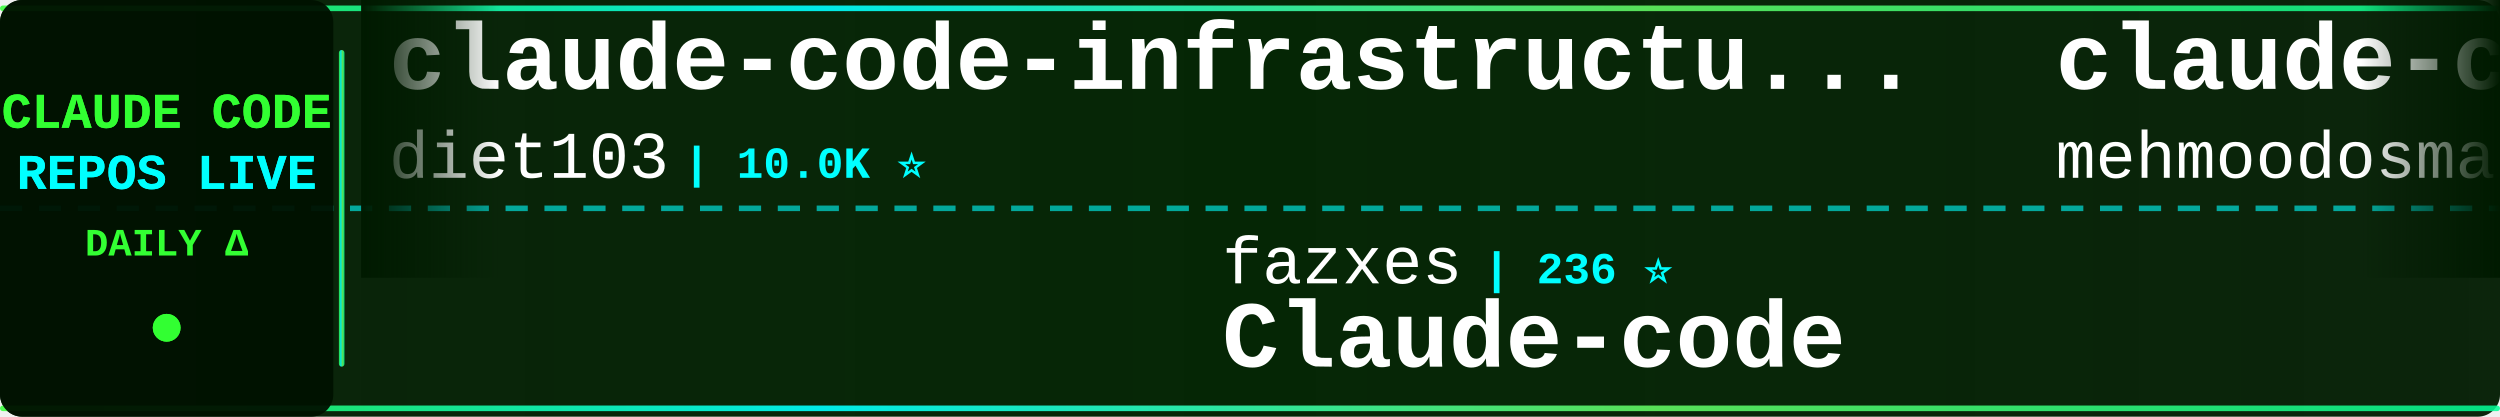
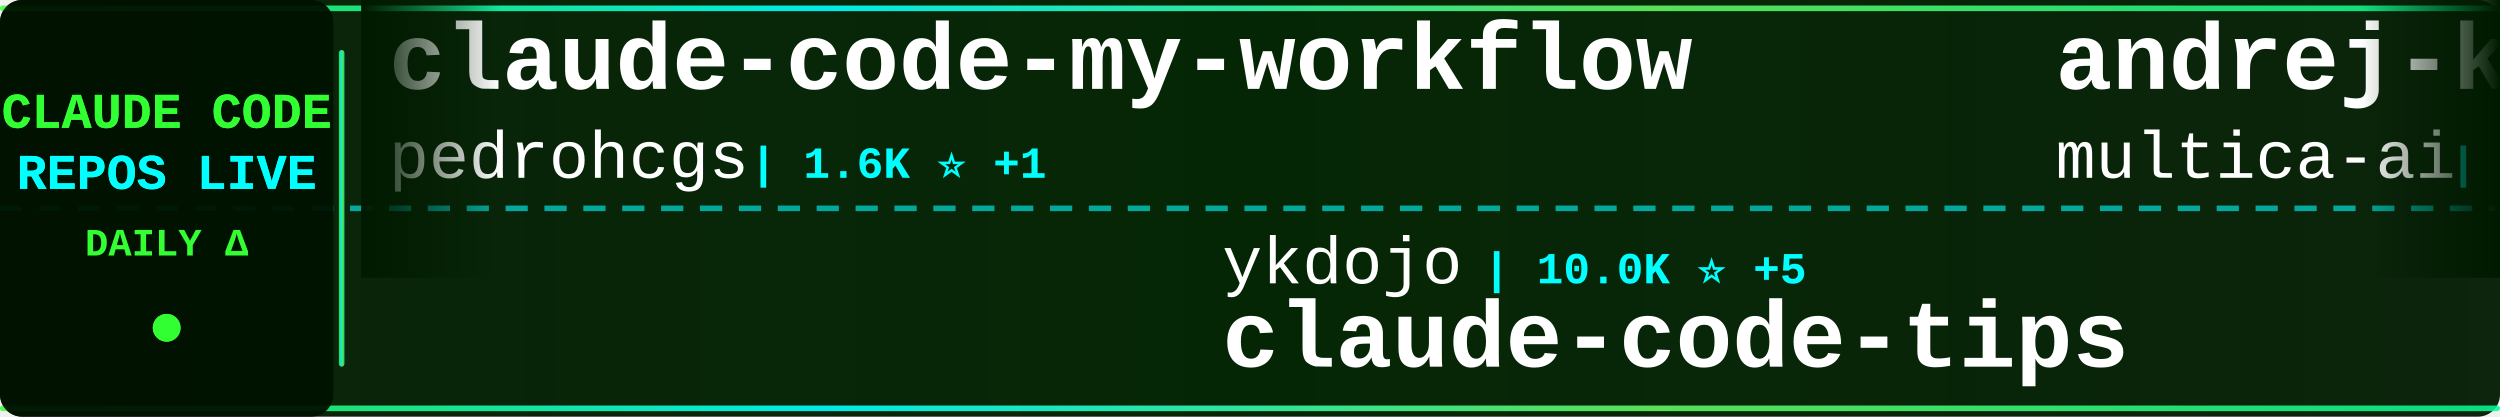
<svg xmlns="http://www.w3.org/2000/svg" width="900" height="150">
  <defs>
    <linearGradient id="tickerBg" x1="0%" y1="0%" x2="100%" y2="0%">
      <stop offset="0%" style="stop-color:#001a00;stop-opacity:0.95" />
      <stop offset="50%" style="stop-color:#002200;stop-opacity:0.98" />
      <stop offset="100%" style="stop-color:#001a00;stop-opacity:0.95" />
    </linearGradient>
    <linearGradient id="borderGrad" x1="0%" y1="0%" x2="100%" y2="0%">
      <stop offset="0%" style="stop-color:#33ff33;stop-opacity:0.85">
        <animate attributeName="stop-opacity" values="0.85;1;0.85" dur="2s" repeatCount="indefinite" />
      </stop>
      <stop offset="33%" style="stop-color:#00ffff;stop-opacity:0.9">
        <animate attributeName="stop-opacity" values="0.9;1;0.9" dur="2.2s" repeatCount="indefinite" />
      </stop>
      <stop offset="66%" style="stop-color:#66ff66;stop-opacity:0.85">
        <animate attributeName="stop-opacity" values="0.85;1;0.85" dur="1.8s" repeatCount="indefinite" />
      </stop>
      <stop offset="100%" style="stop-color:#00ff99;stop-opacity:0.85">
        <animate attributeName="stop-opacity" values="0.85;1;0.85" dur="2s" repeatCount="indefinite" />
      </stop>
    </linearGradient>
    <filter id="textGlow">
      <feGaussianBlur stdDeviation="0.1" result="coloredBlur" />
      <feMerge>
        <feMergeNode in="coloredBlur" />
        <feMergeNode in="SourceGraphic" />
      </feMerge>
    </filter>
    <filter id="metricGlow">
      <feGaussianBlur stdDeviation="0.2" result="coloredBlur" />
      <feMerge>
        <feMergeNode in="coloredBlur" />
        <feMergeNode in="SourceGraphic" />
      </feMerge>
    </filter>
    <linearGradient id="leftFade" x1="0%" y1="0%" x2="100%" y2="0%">
      <stop offset="0%" style="stop-color:#001a00;stop-opacity:1" />
      <stop offset="100%" style="stop-color:#001a00;stop-opacity:0" />
    </linearGradient>
    <linearGradient id="rightFade" x1="0%" y1="0%" x2="100%" y2="0%">
      <stop offset="0%" style="stop-color:#001a00;stop-opacity:0" />
      <stop offset="100%" style="stop-color:#001a00;stop-opacity:1" />
    </linearGradient>
  </defs>
  <rect width="900" height="150" fill="url(#tickerBg)" rx="8" />
  <rect x="0" y="2" width="900" height="2" fill="url(#borderGrad)" rx="1" />
  <rect x="0" y="146" width="900" height="2" fill="url(#borderGrad)" rx="1" />
  <line x1="0" y1="75" x2="900" y2="75" stroke="#00ffff" stroke-width="2" stroke-dasharray="8 6" opacity="0.6" />
  <rect x="0" y="0" width="120" height="150" fill="#001100" opacity="0.95" rx="8" />
  <text x="60" y="46" font-family="'Courier New', monospace" font-size="18" font-weight="bold" fill="#33ff33" text-anchor="middle" filter="url(#textGlow)">
    CLAUDE CODE
  </text>
  <text x="60" y="68" font-family="'Courier New', monospace" font-size="18" font-weight="bold" fill="#00ffff" text-anchor="middle" filter="url(#textGlow)">
    REPOS LIVE
  </text>
  <text x="60" y="92" font-family="'Courier New', monospace" font-size="14" font-weight="bold" fill="#33ff33" text-anchor="middle">
    DAILY Δ
  </text>
  <circle cx="60" cy="118" r="5" fill="#33ff33" filter="url(#metricGlow)">
    <animate attributeName="r" values="4;6;4" dur="1.5s" repeatCount="indefinite" />
    <animate attributeName="opacity" values="0.6;1;0.6" dur="1.5s" repeatCount="indefinite" />
  </circle>
  <rect x="122" y="18" width="2" height="114" fill="url(#borderGrad)" rx="1" />
  <clipPath id="tickerClip">
    <rect x="130" y="0" width="770" height="150" />
  </clipPath>
  <g clip-path="url(#tickerClip)">
    <g id="tickerItems">
      <animateTransform attributeName="transform" attributeType="XML" type="translate" from="0 0" to="-3000 0" dur="54s" repeatCount="indefinite" />
      <g transform="translate(0, 0)">
-         <text x="140" y="32" font-family="'Courier New', monospace" font-size="34" font-weight="bold" fill="#ffffff">claude-code-infrastructu...</text>
-         <text x="140" y="64" font-family="'Courier New', monospace" font-size="24" font-weight="normal" fill="#ffffff" opacity="1.0">diet103</text>
-         <text x="246" y="64" font-family="'Courier New', monospace" font-size="16" font-weight="bold" fill="#00ffff"> | 10.0K ⭐</text>
+         <text x="140" y="32" font-family="'Courier New', monospace" font-size="34" font-weight="bold" fill="#ffffff">claude-code-my-workflow</text>
+         <text x="140" y="64" font-family="'Courier New', monospace" font-size="24" font-weight="normal" fill="#ffffff" opacity="1.0">pedrohcgs</text>
+         <text x="270" y="64" font-family="'Courier New', monospace" font-size="16" font-weight="bold" fill="#00ffff"> | 1.6K ⭐ +1</text>
      </g>
      <g transform="translate(300, 0)">
-         <text x="140" y="102" font-family="'Courier New', monospace" font-size="24" font-weight="normal" fill="#ffffff" opacity="1.0">fazxes</text>
-         <text x="234" y="102" font-family="'Courier New', monospace" font-size="16" font-weight="bold" fill="#00ffff"> | 236 ⭐</text>
-         <text x="140" y="132" font-family="'Courier New', monospace" font-size="34" font-weight="bold" fill="#ffffff">Claude-code</text>
+         <text x="140" y="102" font-family="'Courier New', monospace" font-size="24" font-weight="normal" fill="#ffffff" opacity="1.0">ykdojo</text>
+         <text x="234" y="102" font-family="'Courier New', monospace" font-size="16" font-weight="bold" fill="#00ffff"> | 10.0K ⭐ +5</text>
+         <text x="140" y="132" font-family="'Courier New', monospace" font-size="34" font-weight="bold" fill="#ffffff">claude-code-tips</text>
      </g>
      <g transform="translate(600, 0)">
-         <text x="140" y="32" font-family="'Courier New', monospace" font-size="34" font-weight="bold" fill="#ffffff">claude-code</text>
-         <text x="140" y="64" font-family="'Courier New', monospace" font-size="24" font-weight="normal" fill="#ffffff" opacity="1.0">mehmoodosman</text>
-         <text x="306" y="64" font-family="'Courier New', monospace" font-size="16" font-weight="bold" fill="#00ffff"> | 173 ⭐</text>
+         <text x="140" y="32" font-family="'Courier New', monospace" font-size="34" font-weight="bold" fill="#ffffff">andrej-karpathy-skills</text>
+         <text x="140" y="64" font-family="'Courier New', monospace" font-size="24" font-weight="normal" fill="#ffffff" opacity="1.0">multica-ai</text>
+         <text x="282" y="64" font-family="'Courier New', monospace" font-size="16" font-weight="bold" fill="#00ffff"> | 210.5K ⭐ +91</text>
      </g>
      <g transform="translate(900, 0)">
-         <text x="140" y="102" font-family="'Courier New', monospace" font-size="24" font-weight="normal" fill="#ffffff" opacity="1.0">tanbiralam</text>
-         <text x="282" y="102" font-family="'Courier New', monospace" font-size="16" font-weight="bold" fill="#00ffff"> | 2.2K ⭐ +1</text>
+         <text x="140" y="102" font-family="'Courier New', monospace" font-size="24" font-weight="normal" fill="#ffffff" opacity="1.0">Onewon</text>
+         <text x="234" y="102" font-family="'Courier New', monospace" font-size="16" font-weight="bold" fill="#00ffff"> | 181 ⭐</text>
        <text x="140" y="132" font-family="'Courier New', monospace" font-size="34" font-weight="bold" fill="#ffffff">claude-code</text>
      </g>
      <g transform="translate(1200, 0)">
-         <text x="140" y="32" font-family="'Courier New', monospace" font-size="34" font-weight="bold" fill="#ffffff">claude-code-cli</text>
-         <text x="140" y="64" font-family="'Courier New', monospace" font-size="24" font-weight="normal" fill="#ffffff" opacity="1.0">huangserva</text>
-         <text x="282" y="64" font-family="'Courier New', monospace" font-size="16" font-weight="bold" fill="#00ffff"> | 627 ⭐</text>
+         <text x="140" y="32" font-family="'Courier New', monospace" font-size="34" font-weight="bold" fill="#ffffff">awesome-claude-code</text>
+         <text x="140" y="64" font-family="'Courier New', monospace" font-size="24" font-weight="normal" fill="#ffffff" opacity="1.0">jqueryscript</text>
+         <text x="306" y="64" font-family="'Courier New', monospace" font-size="16" font-weight="bold" fill="#00ffff"> | 508 ⭐</text>
      </g>
      <g transform="translate(1500, 0)">
-         <text x="140" y="102" font-family="'Courier New', monospace" font-size="24" font-weight="normal" fill="#ffffff" opacity="1.0">LING71671</text>
-         <text x="270" y="102" font-family="'Courier New', monospace" font-size="16" font-weight="bold" fill="#00ffff"> | 945 ⭐</text>
-         <text x="140" y="132" font-family="'Courier New', monospace" font-size="34" font-weight="bold" fill="#ffffff">Open-ClaudeCode</text>
+         <text x="140" y="102" font-family="'Courier New', monospace" font-size="24" font-weight="normal" fill="#ffffff" opacity="1.0">krusemediallc</text>
+         <text x="318" y="102" font-family="'Courier New', monospace" font-size="16" font-weight="bold" fill="#00ffff"> | 1.5K ⭐ +1</text>
+         <text x="140" y="132" font-family="'Courier New', monospace" font-size="34" font-weight="bold" fill="#ffffff">arcads-claude-code</text>
      </g>
      <g transform="translate(1800, 0)">
-         <text x="140" y="32" font-family="'Courier New', monospace" font-size="34" font-weight="bold" fill="#ffffff">claude-code-source</text>
-         <text x="140" y="64" font-family="'Courier New', monospace" font-size="24" font-weight="normal" fill="#ffffff" opacity="1.0">AprilNEA</text>
-         <text x="258" y="64" font-family="'Courier New', monospace" font-size="16" font-weight="bold" fill="#00ffff"> | 392 ⭐</text>
+         <text x="140" y="32" font-family="'Courier New', monospace" font-size="34" font-weight="bold" fill="#ffffff">claude-code-skills</text>
+         <text x="140" y="64" font-family="'Courier New', monospace" font-size="24" font-weight="normal" fill="#ffffff" opacity="1.0">daymade</text>
+         <text x="246" y="64" font-family="'Courier New', monospace" font-size="16" font-weight="bold" fill="#00ffff"> | 1.4K ⭐ +1</text>
      </g>
      <g transform="translate(2100, 0)">
-         <text x="140" y="102" font-family="'Courier New', monospace" font-size="24" font-weight="normal" fill="#ffffff" opacity="1.0">kodu-ai</text>
-         <text x="246" y="102" font-family="'Courier New', monospace" font-size="16" font-weight="bold" fill="#00ffff"> | 5.2K ⭐ -1</text>
-         <text x="140" y="132" font-family="'Courier New', monospace" font-size="34" font-weight="bold" fill="#ffffff">claude-coder</text>
+         <text x="140" y="102" font-family="'Courier New', monospace" font-size="24" font-weight="normal" fill="#ffffff" opacity="1.0">disler</text>
+         <text x="234" y="102" font-family="'Courier New', monospace" font-size="16" font-weight="bold" fill="#00ffff"> | 3.9K ⭐ +1</text>
+         <text x="140" y="132" font-family="'Courier New', monospace" font-size="34" font-weight="bold" fill="#ffffff">claude-code-hooks-master...</text>
      </g>
      <g transform="translate(2400, 0)">
-         <text x="140" y="32" font-family="'Courier New', monospace" font-size="34" font-weight="bold" fill="#ffffff">claude-code-engineering</text>
-         <text x="140" y="64" font-family="'Courier New', monospace" font-size="24" font-weight="normal" fill="#ffffff" opacity="1.0">huangjia2019</text>
-         <text x="306" y="64" font-family="'Courier New', monospace" font-size="16" font-weight="bold" fill="#00ffff"> | 1.1K ⭐</text>
+         <text x="140" y="32" font-family="'Courier New', monospace" font-size="34" font-weight="bold" fill="#ffffff">pi-vs-claude-code</text>
+         <text x="140" y="64" font-family="'Courier New', monospace" font-size="24" font-weight="normal" fill="#ffffff" opacity="1.0">disler</text>
+         <text x="234" y="64" font-family="'Courier New', monospace" font-size="16" font-weight="bold" fill="#00ffff"> | 1.7K ⭐ +2</text>
      </g>
      <g transform="translate(2700, 0)">
-         <text x="140" y="102" font-family="'Courier New', monospace" font-size="24" font-weight="normal" fill="#ffffff" opacity="1.0">rohitg00</text>
-         <text x="258" y="102" font-family="'Courier New', monospace" font-size="16" font-weight="bold" fill="#00ffff"> | 2.6K ⭐ +1</text>
-         <text x="140" y="132" font-family="'Courier New', monospace" font-size="34" font-weight="bold" fill="#ffffff">awesome-claude-code-tool...</text>
+         <text x="140" y="102" font-family="'Courier New', monospace" font-size="24" font-weight="normal" fill="#ffffff" opacity="1.0">pengchengneo</text>
+         <text x="306" y="102" font-family="'Courier New', monospace" font-size="16" font-weight="bold" fill="#00ffff"> | 1.8K ⭐</text>
+         <text x="140" y="132" font-family="'Courier New', monospace" font-size="34" font-weight="bold" fill="#ffffff">Claude-Code</text>
      </g>
      <g transform="translate(3000, 0)">
-         <text x="140" y="32" font-family="'Courier New', monospace" font-size="34" font-weight="bold" fill="#ffffff">claude-code-infrastructu...</text>
-         <text x="140" y="64" font-family="'Courier New', monospace" font-size="24" font-weight="normal" fill="#ffffff" opacity="1.0">diet103</text>
-         <text x="246" y="64" font-family="'Courier New', monospace" font-size="16" font-weight="bold" fill="#00ffff"> | 10.0K ⭐</text>
+         <text x="140" y="32" font-family="'Courier New', monospace" font-size="34" font-weight="bold" fill="#ffffff">claude-code-my-workflow</text>
+         <text x="140" y="64" font-family="'Courier New', monospace" font-size="24" font-weight="normal" fill="#ffffff" opacity="1.0">pedrohcgs</text>
+         <text x="270" y="64" font-family="'Courier New', monospace" font-size="16" font-weight="bold" fill="#00ffff"> | 1.6K ⭐ +1</text>
      </g>
      <g transform="translate(3300, 0)">
-         <text x="140" y="102" font-family="'Courier New', monospace" font-size="24" font-weight="normal" fill="#ffffff" opacity="1.0">fazxes</text>
-         <text x="234" y="102" font-family="'Courier New', monospace" font-size="16" font-weight="bold" fill="#00ffff"> | 236 ⭐</text>
-         <text x="140" y="132" font-family="'Courier New', monospace" font-size="34" font-weight="bold" fill="#ffffff">Claude-code</text>
+         <text x="140" y="102" font-family="'Courier New', monospace" font-size="24" font-weight="normal" fill="#ffffff" opacity="1.0">ykdojo</text>
+         <text x="234" y="102" font-family="'Courier New', monospace" font-size="16" font-weight="bold" fill="#00ffff"> | 10.0K ⭐ +5</text>
+         <text x="140" y="132" font-family="'Courier New', monospace" font-size="34" font-weight="bold" fill="#ffffff">claude-code-tips</text>
      </g>
      <g transform="translate(3600, 0)">
-         <text x="140" y="32" font-family="'Courier New', monospace" font-size="34" font-weight="bold" fill="#ffffff">claude-code</text>
-         <text x="140" y="64" font-family="'Courier New', monospace" font-size="24" font-weight="normal" fill="#ffffff" opacity="1.0">mehmoodosman</text>
-         <text x="306" y="64" font-family="'Courier New', monospace" font-size="16" font-weight="bold" fill="#00ffff"> | 173 ⭐</text>
+         <text x="140" y="32" font-family="'Courier New', monospace" font-size="34" font-weight="bold" fill="#ffffff">andrej-karpathy-skills</text>
+         <text x="140" y="64" font-family="'Courier New', monospace" font-size="24" font-weight="normal" fill="#ffffff" opacity="1.0">multica-ai</text>
+         <text x="282" y="64" font-family="'Courier New', monospace" font-size="16" font-weight="bold" fill="#00ffff"> | 210.5K ⭐ +91</text>
      </g>
      <g transform="translate(3900, 0)">
-         <text x="140" y="102" font-family="'Courier New', monospace" font-size="24" font-weight="normal" fill="#ffffff" opacity="1.0">tanbiralam</text>
-         <text x="282" y="102" font-family="'Courier New', monospace" font-size="16" font-weight="bold" fill="#00ffff"> | 2.2K ⭐ +1</text>
+         <text x="140" y="102" font-family="'Courier New', monospace" font-size="24" font-weight="normal" fill="#ffffff" opacity="1.0">Onewon</text>
+         <text x="234" y="102" font-family="'Courier New', monospace" font-size="16" font-weight="bold" fill="#00ffff"> | 181 ⭐</text>
        <text x="140" y="132" font-family="'Courier New', monospace" font-size="34" font-weight="bold" fill="#ffffff">claude-code</text>
      </g>
    </g>
  </g>
  <rect x="130" y="0" width="50" height="100" fill="url(#leftFade)" />
  <rect x="850" y="0" width="50" height="100" fill="url(#rightFade)" />
</svg>
